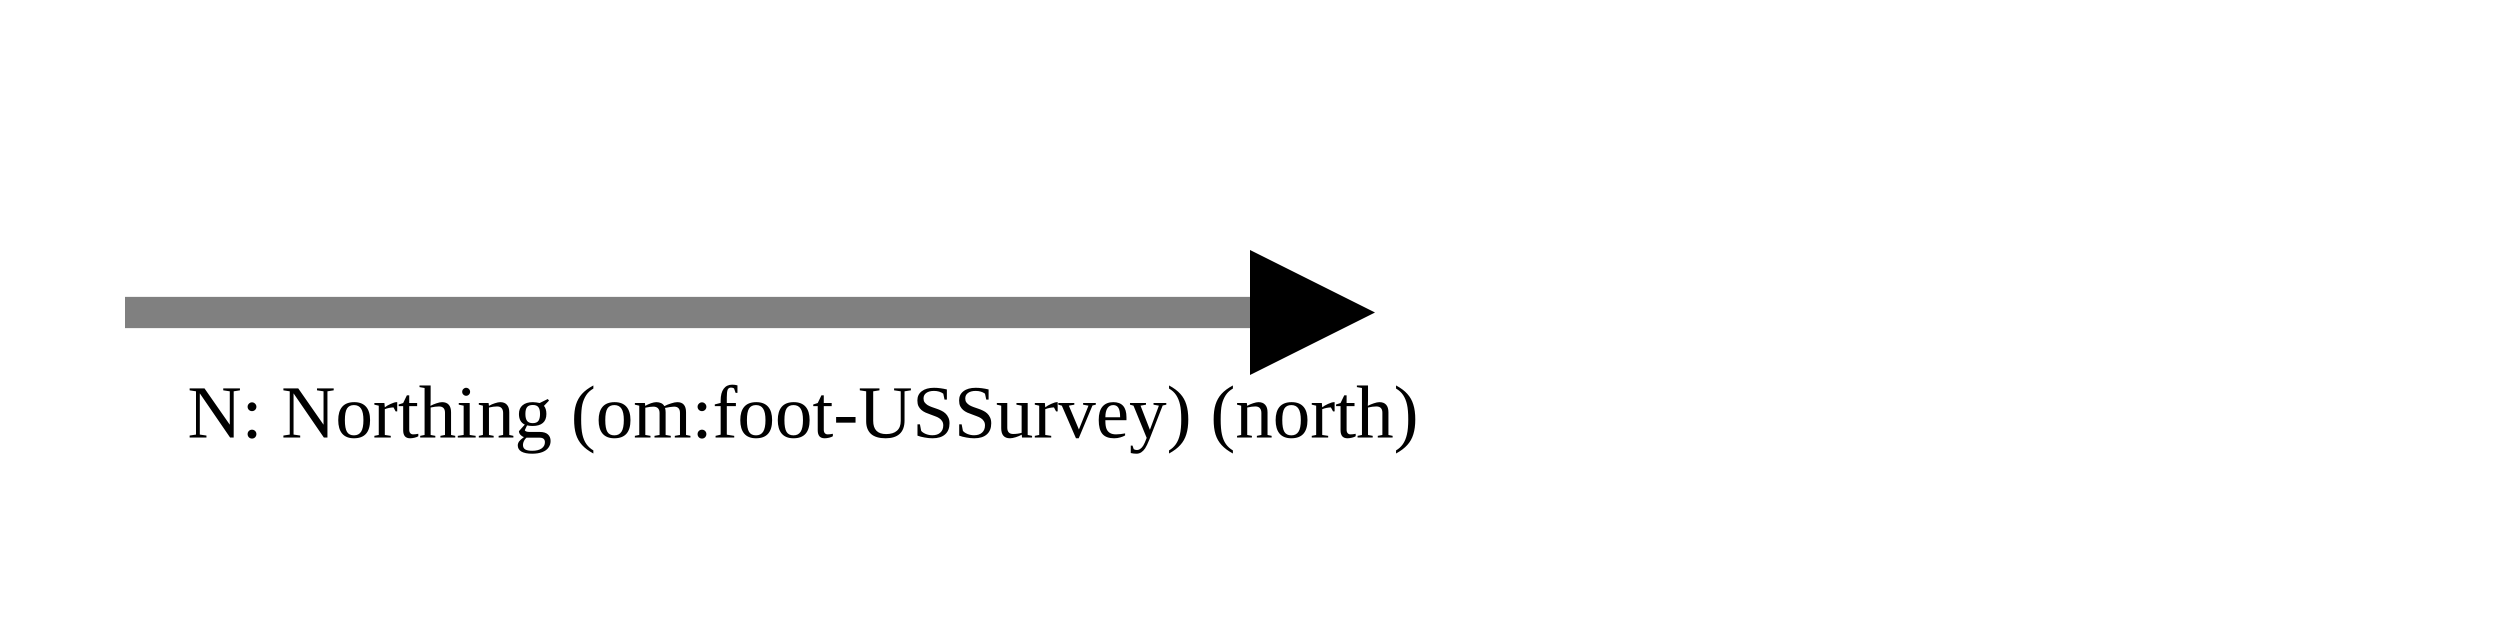
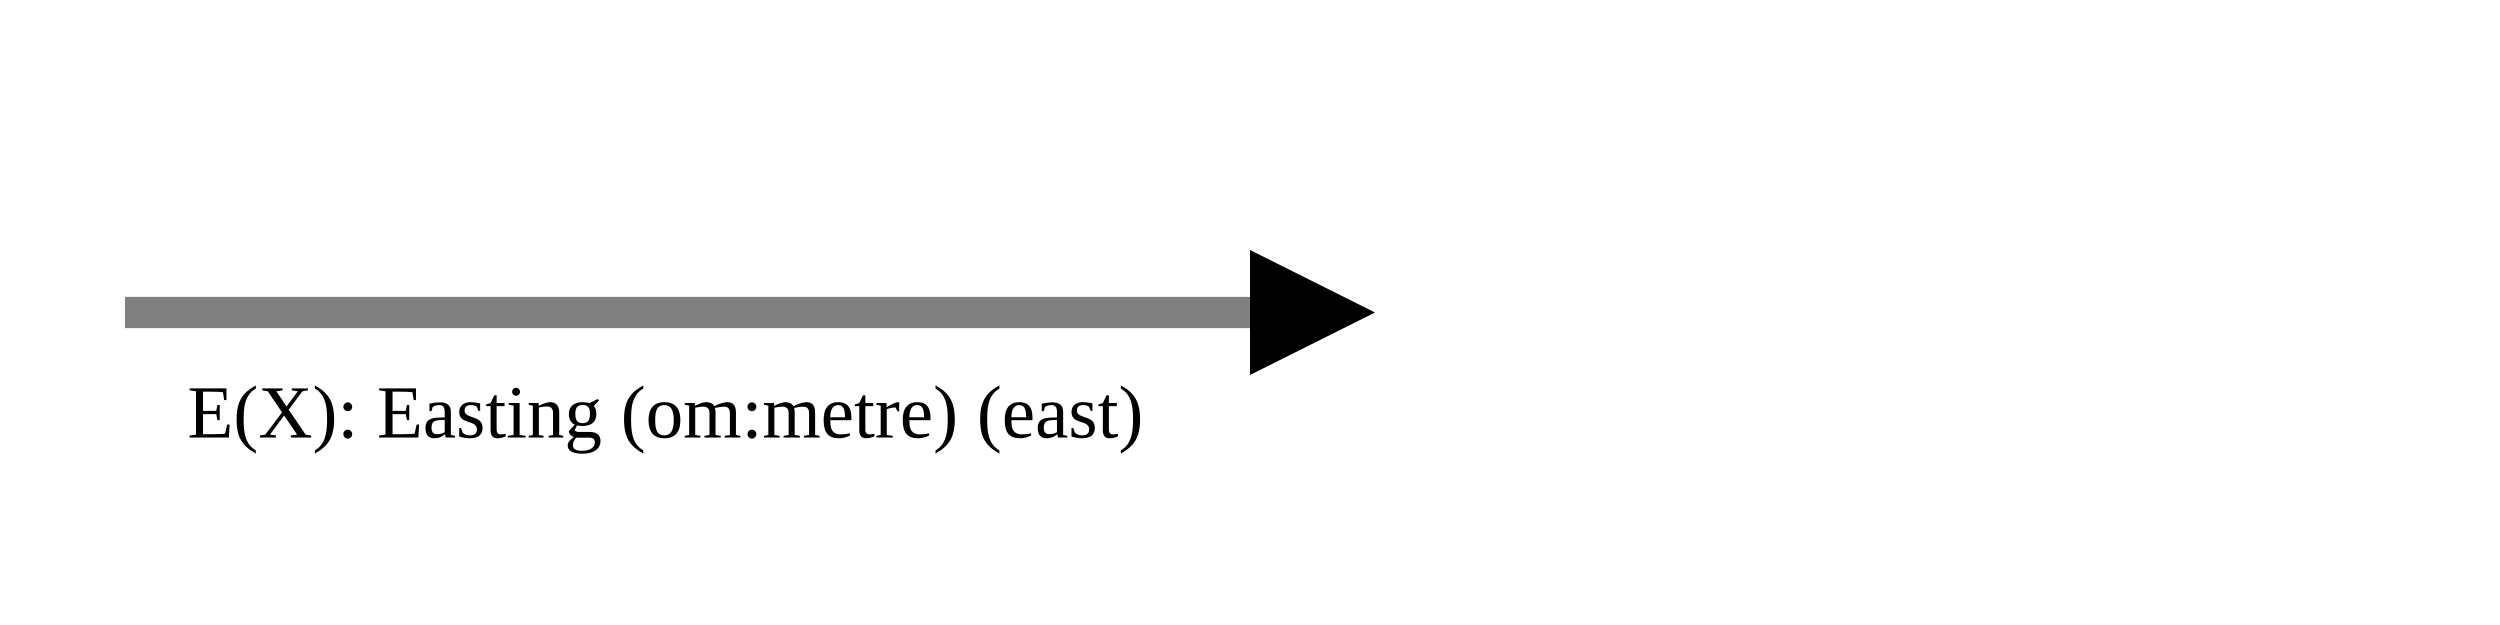
<svg xmlns="http://www.w3.org/2000/svg" version="1.1" width="400" height="100" viewbox="0 0 275 100">
  <defs>
    <marker id="arrowhead" markerWidth="10" markerHeight="7" refX="0" refY="2" orient="auto">
      <polygon points="0 0, 4 2, 0 4" />
    </marker>
  </defs>
  <line x1="20" y1="50" x2="200" y2="50" stroke="gray" stroke-width="5" marker-end="url(#arrowhead)" />
-   <text x="30" y="70" class="small">N: Northing (om:foot-USSurvey) (north)</text>
+   <text x="30" y="70" class="small">E(X): Easting (om:metre) (east)</text>
</svg>
